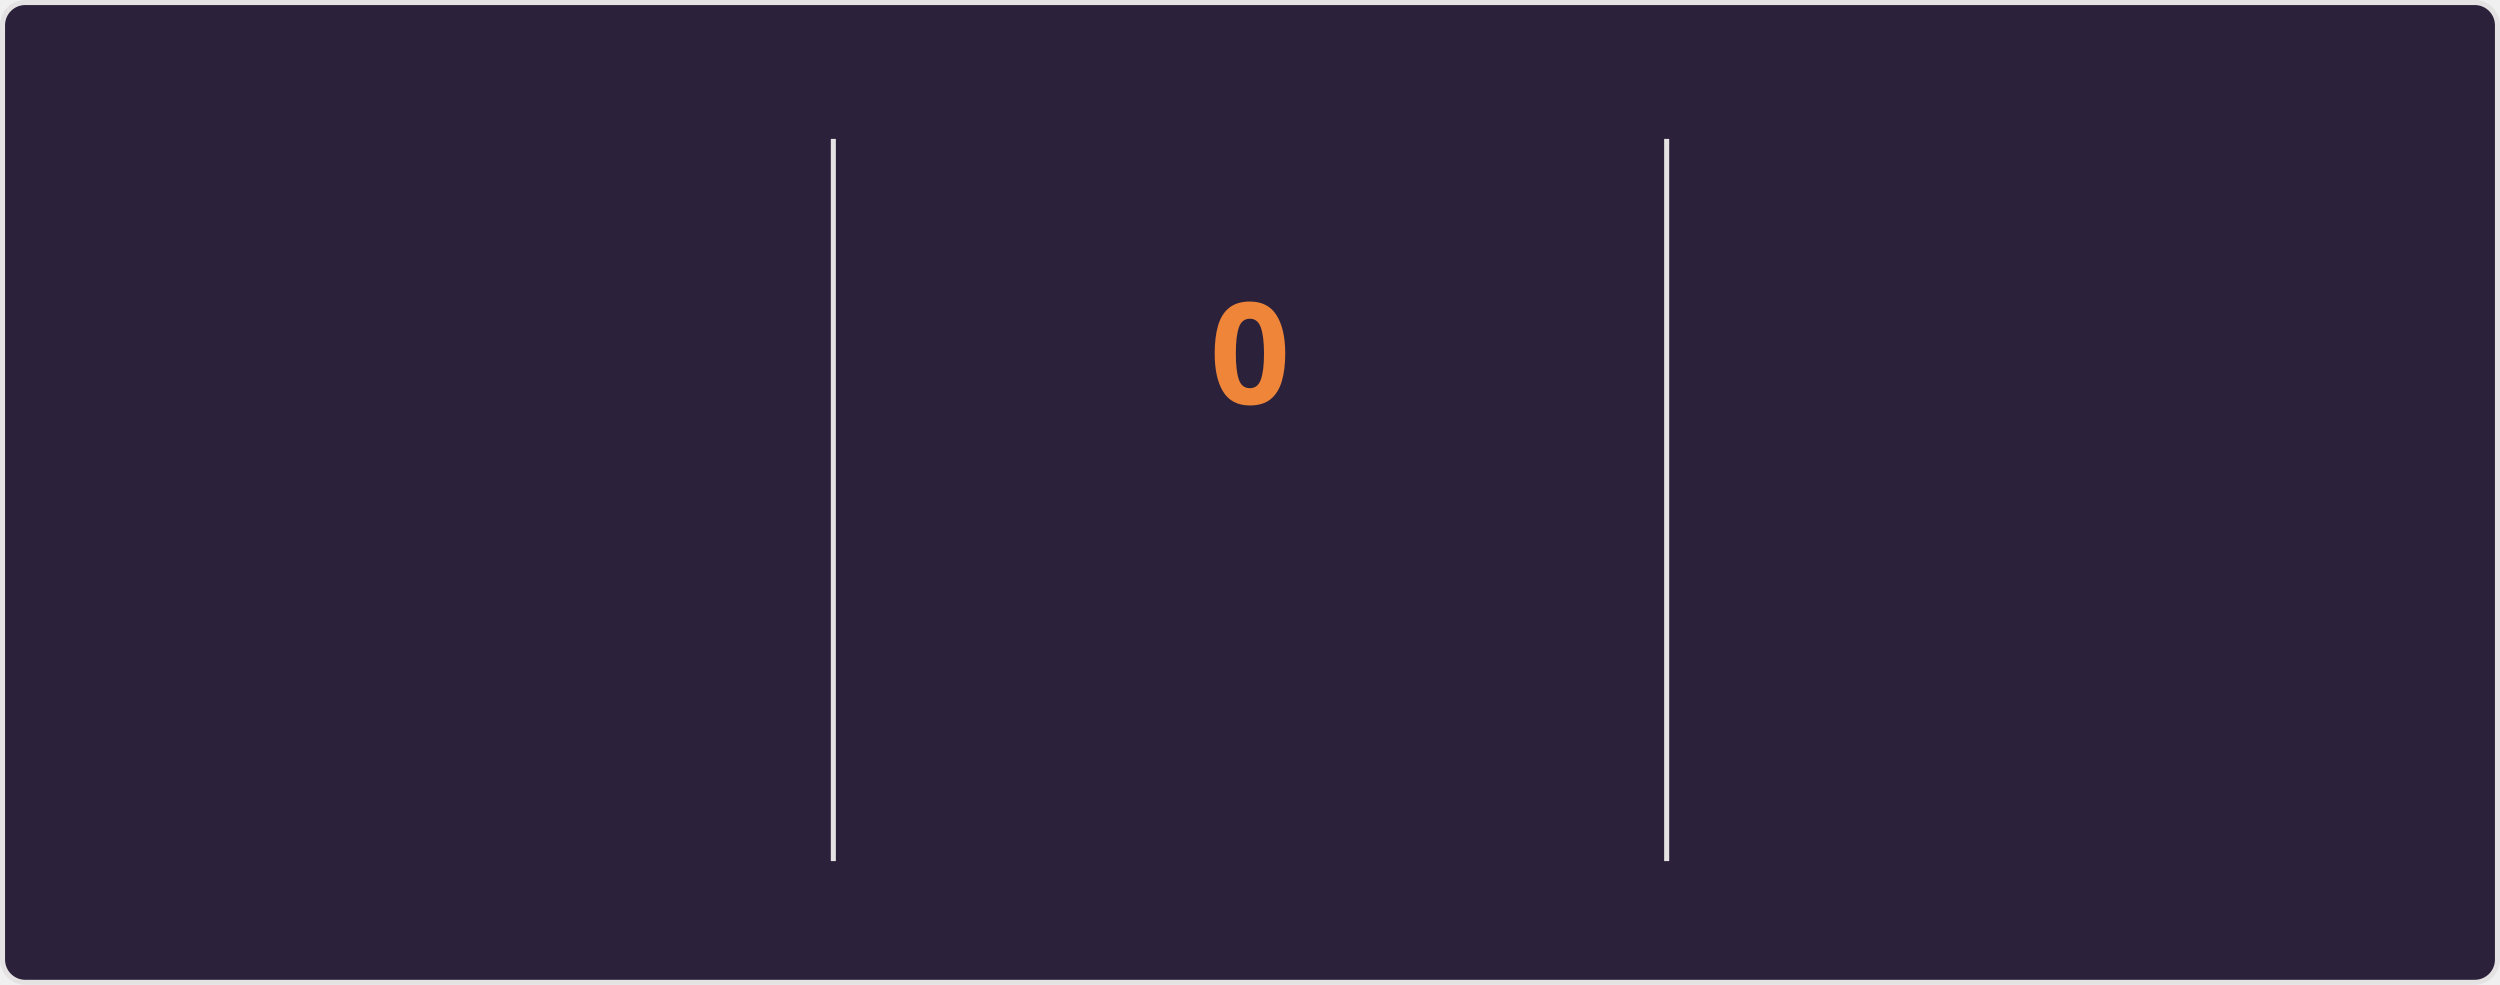
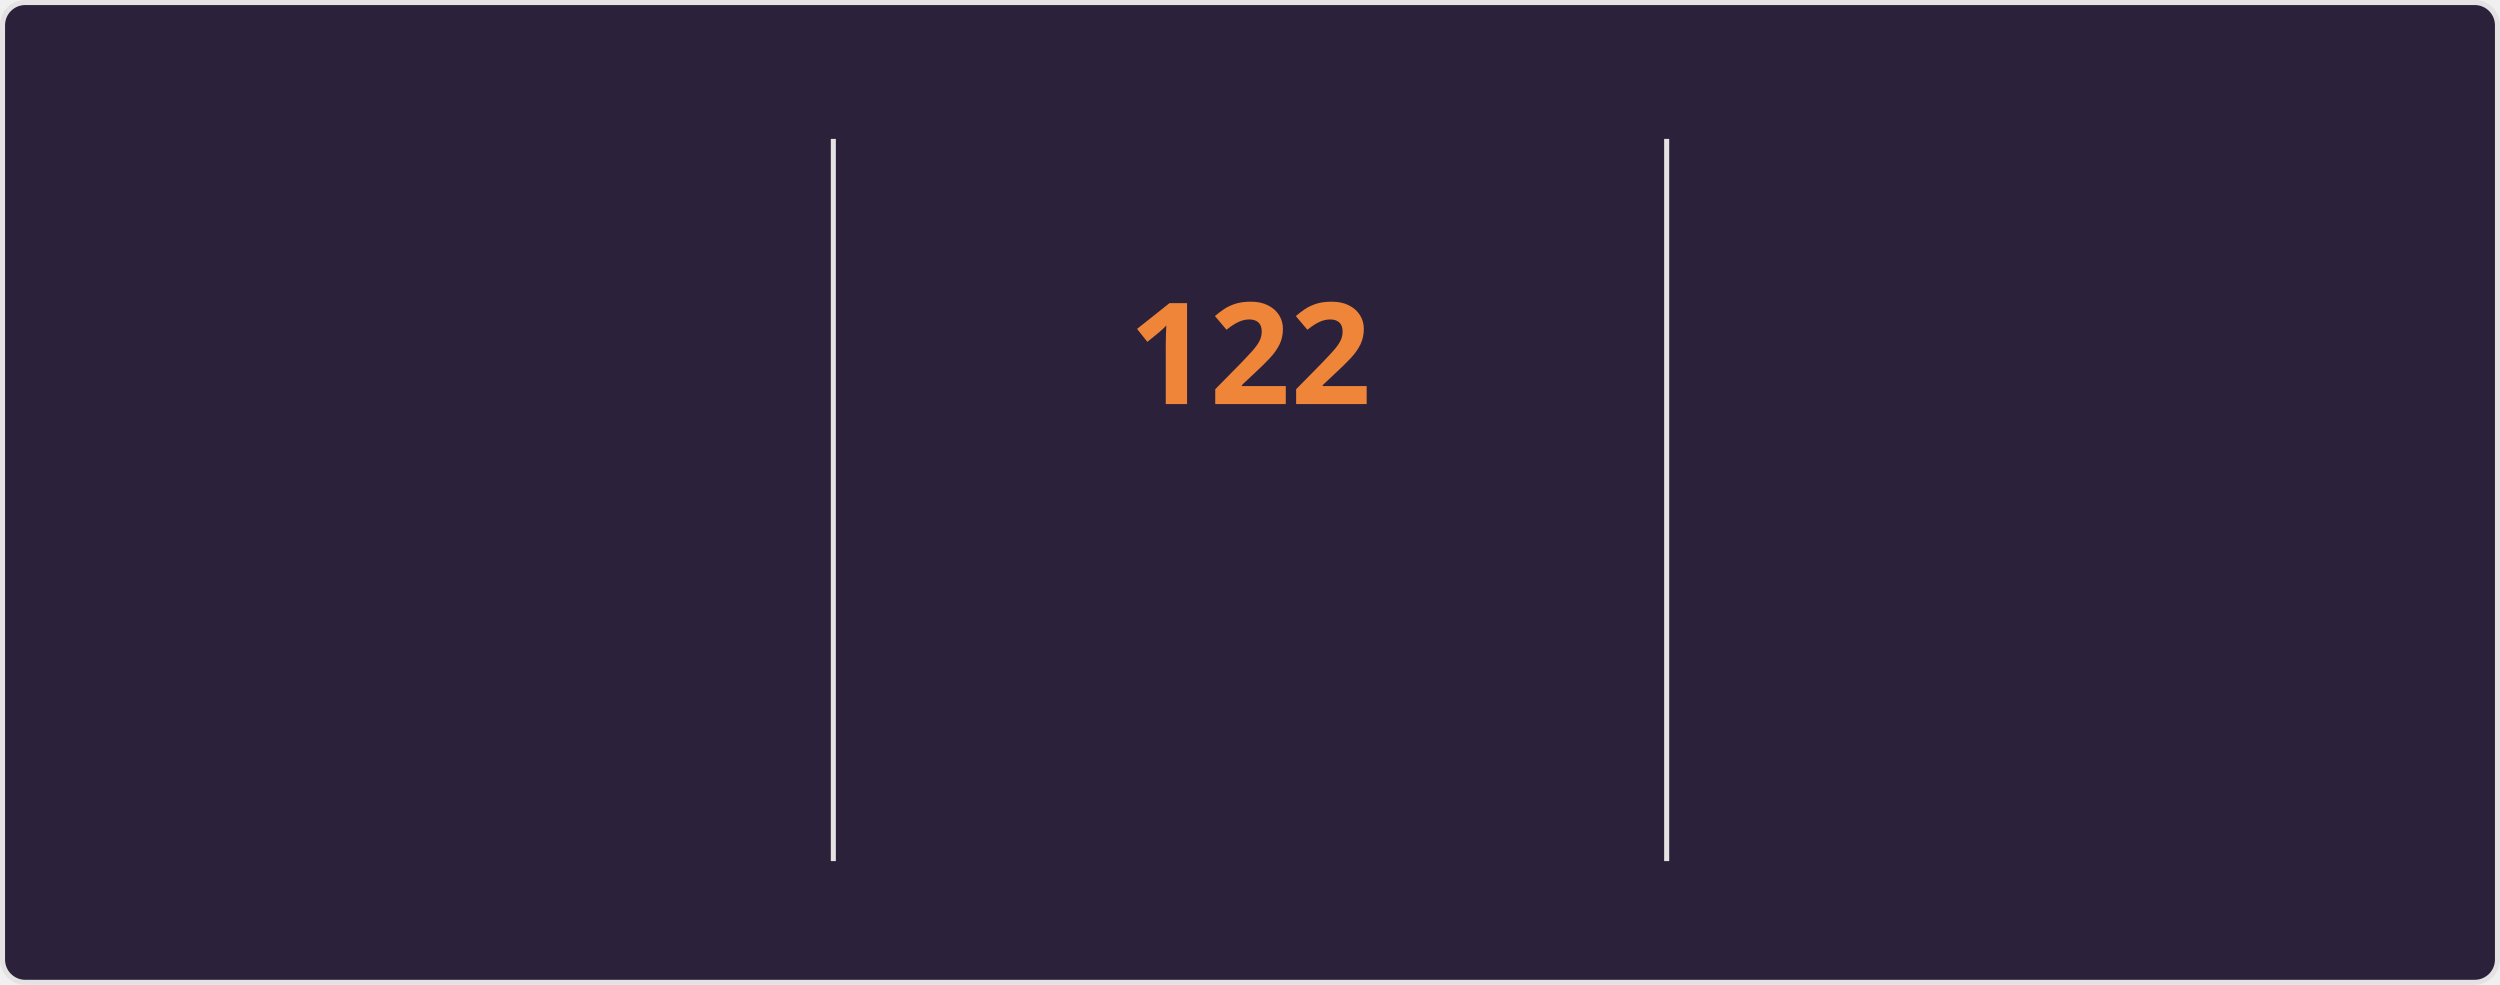
<svg xmlns="http://www.w3.org/2000/svg" style="isolation: isolate" viewBox="0 0 495 195" width="495px" height="195px" direction="ltr">
  <style>
    @keyframes currstreak {
      0% { font-size: 3px; opacity: 0.2; }
      80% { font-size: 34px; opacity: 1; }
      100% { font-size: 28px; opacity: 1; }
    }
    @keyframes fadein {
      0% { opacity: 0; }
      100% { opacity: 1; }
    }
    .big-number {
      font-family: "Segoe UI", Ubuntu, sans-serif;
      font-weight: 700;
      font-size: 28px;
      fill: #e2e9ec;
    }
    .label {
      font-family: "Segoe UI", Ubuntu, sans-serif;
      font-weight: 400;
      font-size: 14px;
      fill: #e2e9ec;
    }
    .range-text {
      font-family: "Segoe UI", Ubuntu, sans-serif;
      font-weight: 400;
      font-size: 12px;
      fill: #e2e9ec;
    }
    .current-streak-num {
      font-family: "Segoe UI", Ubuntu, sans-serif;
      font-weight: 700;
      font-size: 28px;
      fill: #ef8539;
    }</style>
  <defs>
    <clipPath id="outer_rectangle">
      <rect width="495" height="195" rx="4.5" />
    </clipPath>
    <mask id="mask_out_ring_behind_fire">
      <rect width="495" height="195" fill="white" />
      <ellipse id="mask-ellipse" cx="247.5" cy="32" rx="13" ry="18" fill="black" />
    </mask>
  </defs>
  <g clip-path="url(#outer_rectangle)">
    <g style="isolation: isolate">
      <rect fill="#2b213a" rx="4.5" x="0.5" y="0.5" width="494" height="194" stroke="#e4e2e2" />
    </g>
    <g style="isolation: isolate">
      <line x1="165" y1="28" x2="165" y2="170" vector-effect="non-scaling-stroke" stroke-width="1" stroke="#e4e2e2" stroke-linejoin="miter" stroke-linecap="square" stroke-miterlimit="3" />
      <line x1="330" y1="28" x2="330" y2="170" vector-effect="non-scaling-stroke" stroke-width="1" stroke="#e4e2e2" stroke-linejoin="miter" stroke-linecap="square" stroke-miterlimit="3" />
    </g>
    <g style="isolation: isolate">
      <g transform="translate(82.5, 48)">
        <text x="0" y="32" stroke-width="0" text-anchor="middle" class="big-number" style="opacity: 0; animation: fadein 0.5s linear forwards 0.6s">
            7.3K
          </text>
      </g>
      <g transform="translate(82.5, 84)">
        <text x="0" y="32" stroke-width="0" text-anchor="middle" class="label" style="opacity: 0; animation: fadein 0.5s linear forwards 0.7s">
            Total Contributions
          </text>
      </g>
      <g transform="translate(82.5, 114)">
        <text x="0" y="32" stroke-width="0" text-anchor="middle" class="range-text" style="opacity: 0; animation: fadein 0.5s linear forwards 0.8s">
            Nov 9 - Present
          </text>
      </g>
    </g>
    <g style="isolation: isolate">
      <g mask="url(#mask_out_ring_behind_fire)">
        <circle cx="247.5" cy="71" r="40" fill="none" stroke="#e2e9ec" stroke-width="5" style="opacity: 0; animation: fadein 0.5s linear forwards 0.4s" />
      </g>
      <g transform="translate(247.5, 19.5)" stroke-opacity="0" style="opacity: 0; animation: fadein 0.5s linear forwards 0.6s">
        <path d="M -12 -0.5 L 15 -0.5 L 15 23.5 L -12 23.5 L -12 -0.5 Z" fill="none" />
        <path d="M 1.5 0.67 C 1.5 0.67 2.24 3.32 2.24 5.47 C 2.24 7.53 0.89 9.2 -1.17 9.2 C -3.23 9.2 -4.79 7.53 -4.79 5.47 L -4.76 5.11 C -6.78 7.51 -8 10.62 -8 13.99 C -8 18.41 -4.42 22 0 22 C 4.42 22 8 18.41 8 13.99 C 8 8.6 5.41 3.79 1.5 0.67 Z M -0.29 19 C -2.07 19 -3.51 17.6 -3.51 15.86 C -3.51 14.24 -2.46 13.1 -0.7 12.74 C 1.07 12.38 2.9 11.53 3.92 10.16 C 4.31 11.45 4.51 12.81 4.51 14.2 C 4.51 16.85 2.36 19 -0.29 19 Z" fill="#e2e9ec" stroke-opacity="0" />
      </g>
      <g transform="translate(247.5, 48)">
        <text x="0" y="32" stroke-width="0" text-anchor="middle" class="current-streak-num" style="animation: currstreak 0.6s linear forwards">
-             0
+             122
          </text>
      </g>
      <g transform="translate(247.5, 108)">
        <text x="0" y="32" stroke-width="0" text-anchor="middle" class="label" style="opacity: 0; animation: fadein 0.5s linear forwards 0.9s">
            Current Streak
          </text>
      </g>
      <g transform="translate(247.5, 145)">
        <text x="0" y="21" stroke-width="0" text-anchor="middle" class="range-text" style="opacity: 0; animation: fadein 0.5s linear forwards 0.9s">
-             0 days
+             Jul 12 - Nov 10
          </text>
      </g>
    </g>
    <g style="isolation: isolate">
      <g transform="translate(412.5, 48)">
        <text x="0" y="32" stroke-width="0" text-anchor="middle" class="big-number" style="opacity: 0; animation: fadein 0.5s linear forwards 1.2s">
-             121
+             122
          </text>
      </g>
      <g transform="translate(412.5, 84)">
        <text x="0" y="32" stroke-width="0" text-anchor="middle" class="label" style="opacity: 0; animation: fadein 0.5s linear forwards 1.3s">
            Longest Streak
          </text>
      </g>
      <g transform="translate(412.5, 114)">
        <text x="0" y="32" stroke-width="0" text-anchor="middle" class="range-text" style="opacity: 0; animation: fadein 0.5s linear forwards 1.4s">
-             Jul 12 - Nov 9
+             Jul 12 - Nov 10
          </text>
      </g>
    </g>
  </g>
</svg>
